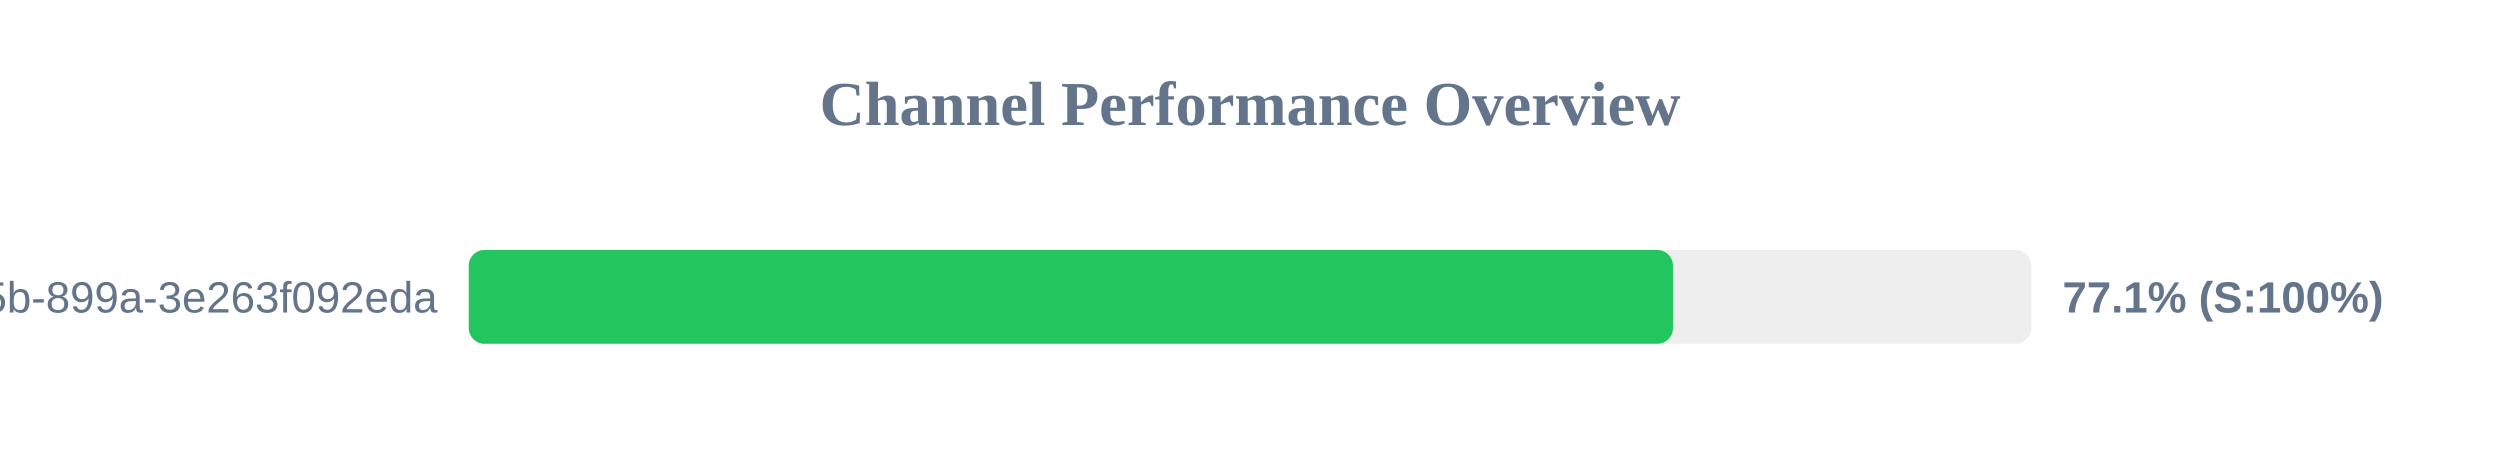
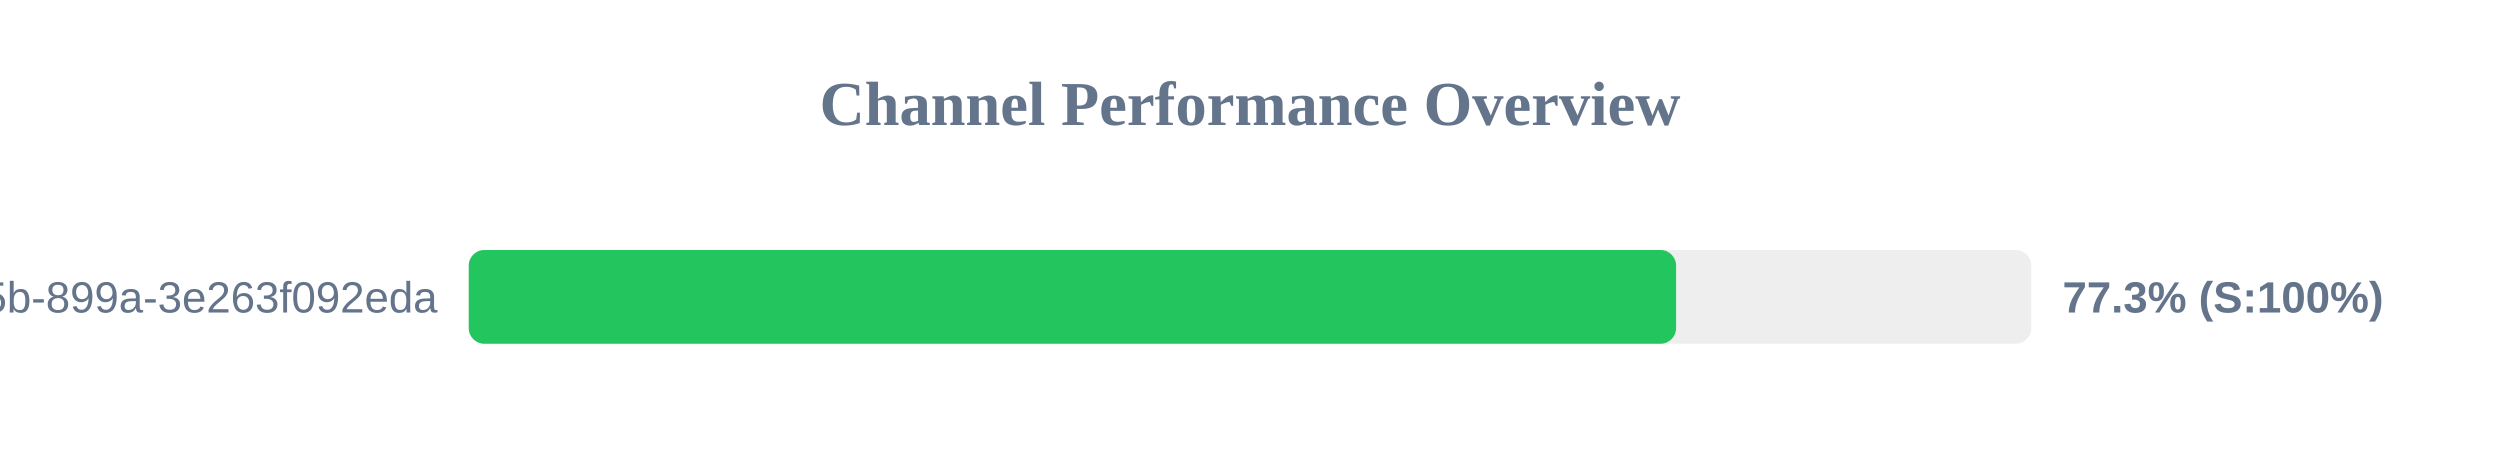
<svg xmlns="http://www.w3.org/2000/svg" width="800" height="150" version="1.1">
  <style>
        .row { font: 14px Arial; fill: #64748b; }
        .score { font: bold 14px Arial; fill: #64748b; }
    </style>
  <text x="400" y="40" text-anchor="middle" font-size="20px" font-weight="bold" fill="#64748b">Channel Performance Overview</text>
  <rect x="150" y="80" width="500" height="30" fill="#eee" rx="5" />
-   <rect x="150" y="80" width="385.35" height="30" fill="#22c55e" rx="5" />
+   <rect x="150" y="80" width="386.35" height="30" fill="#22c55e" rx="5" />
  <text x="140" y="100" text-anchor="end" class="row">?uuid=6bf726db-fb0b-405b-899a-3e263f092eda</text>
-   <text x="660" y="100" text-anchor="start" class="score">77.1% (S:100%)</text>
+   <text x="660" y="100" text-anchor="start" class="score">77.3% (S:100%)</text>
</svg>
